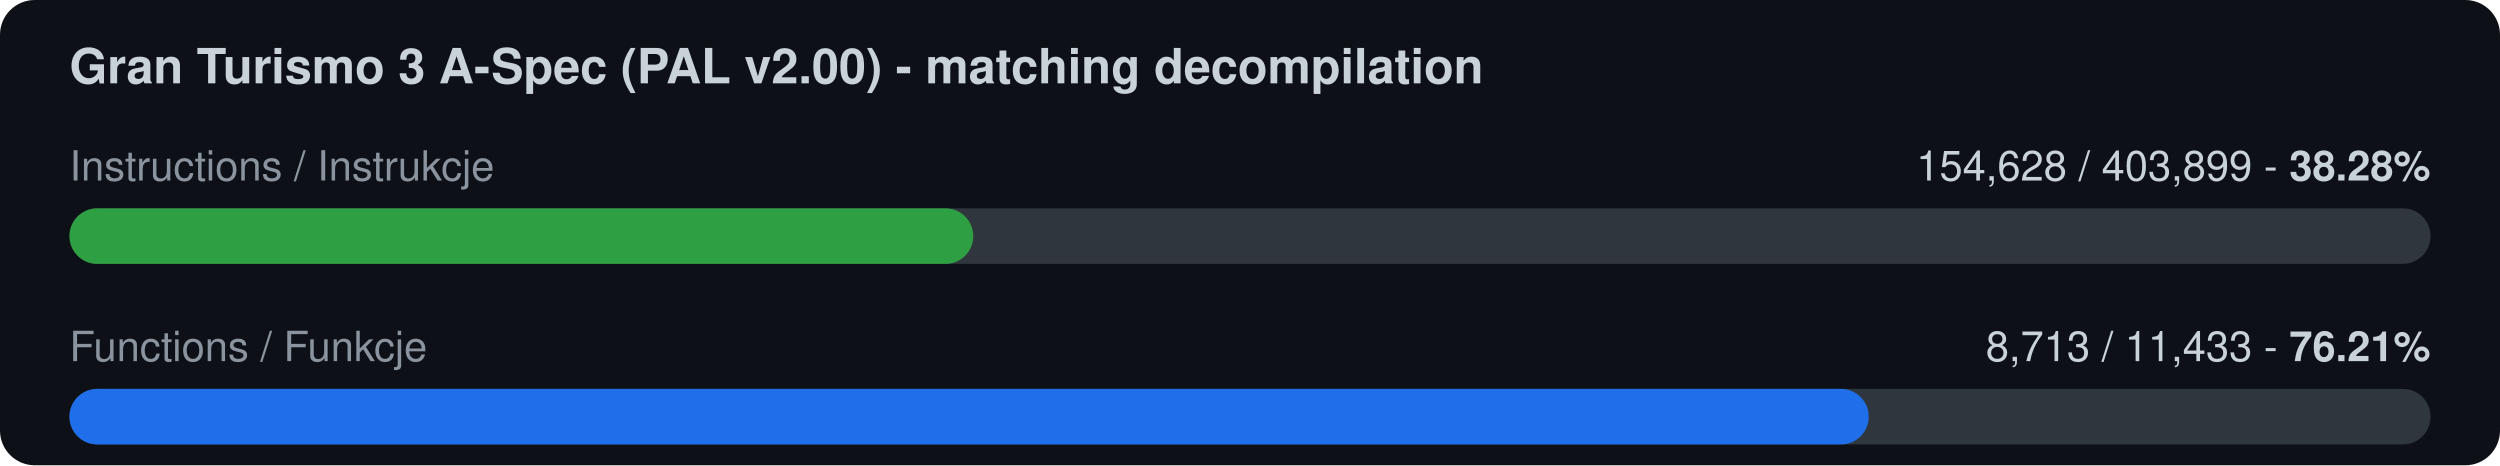
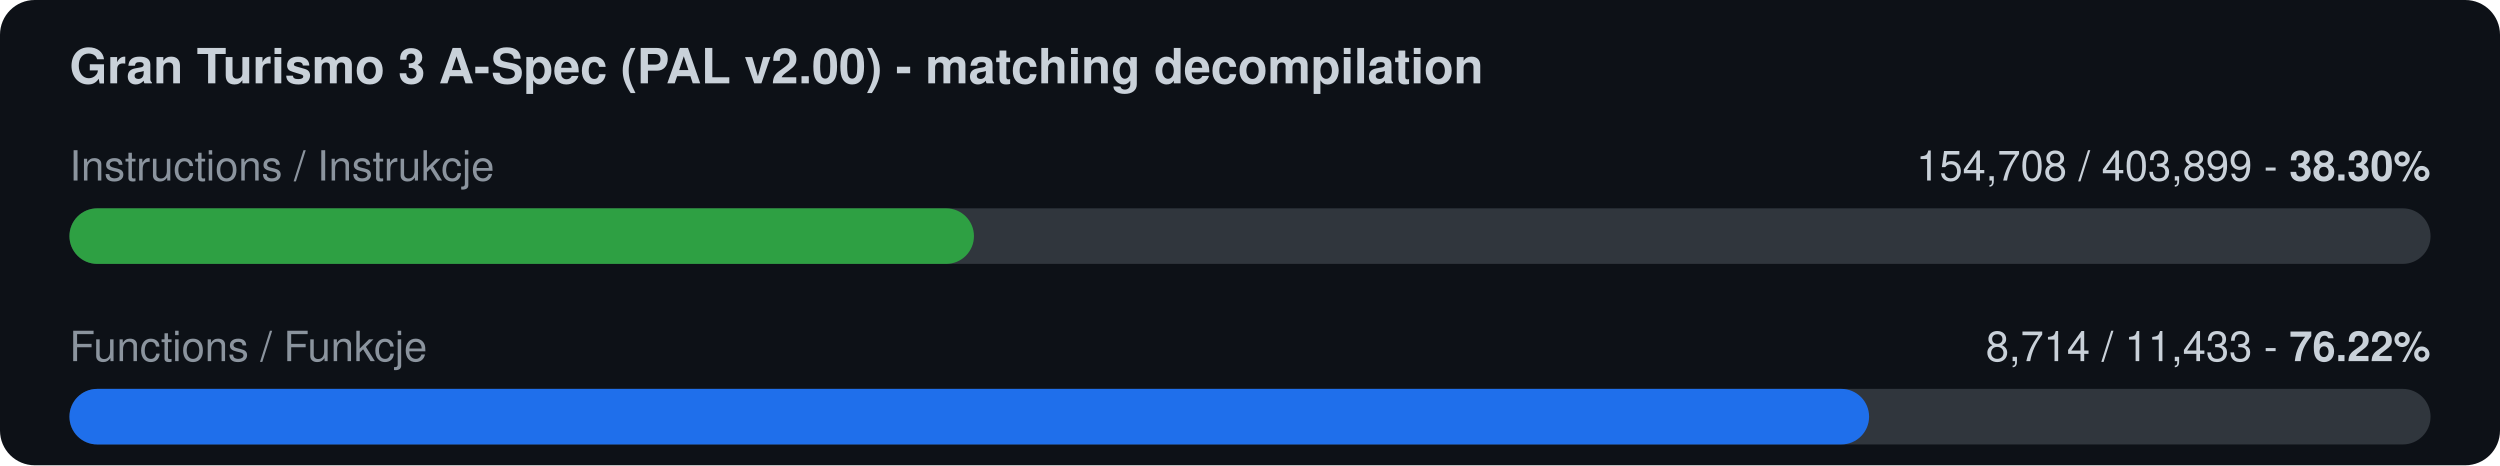
<svg xmlns="http://www.w3.org/2000/svg" width="720" height="134" viewBox="0 0 720 134">
  <rect width="720" height="134" rx="10" fill="#0d1117" />
  <text x="20" y="24" font-family="-apple-system,Segoe UI,Helvetica,Arial,sans-serif" font-size="14" font-weight="600" fill="#c9d1d9">Gran Turismo 3 A-Spec (PAL v2.00) - matching decompilation</text>
  <text x="20" y="52" font-family="-apple-system,Segoe UI,Helvetica,Arial,sans-serif" font-size="12" fill="#8b949e">Instructions / Instrukcje</text>
-   <text x="700" y="52" font-family="-apple-system,Segoe UI,Helvetica,Arial,sans-serif" font-size="12" fill="#c9d1d9" text-anchor="end">154,628 / 403,899  -  <tspan font-weight="700">38.28%</tspan>
+   <text x="700" y="52" font-family="-apple-system,Segoe UI,Helvetica,Arial,sans-serif" font-size="12" fill="#c9d1d9" text-anchor="end">154,708 / 403,899  -  <tspan font-weight="700">38.30%</tspan>
  </text>
  <rect x="20" y="60" width="680" height="16" rx="8" fill="#30363d" />
-   <rect x="20" y="60" width="260.3" height="16" rx="8" fill="#2ea043" />
+   <rect x="20" y="60" width="260.5" height="16" rx="8" fill="#2ea043" />
  <text x="20" y="104" font-family="-apple-system,Segoe UI,Helvetica,Arial,sans-serif" font-size="12" fill="#8b949e">Functions / Funkcje</text>
-   <text x="700" y="104" font-family="-apple-system,Segoe UI,Helvetica,Arial,sans-serif" font-size="12" fill="#c9d1d9" text-anchor="end">8,713 / 11,433  -  <tspan font-weight="700">76.21%</tspan>
+   <text x="700" y="104" font-family="-apple-system,Segoe UI,Helvetica,Arial,sans-serif" font-size="12" fill="#c9d1d9" text-anchor="end">8,714 / 11,433  -  <tspan font-weight="700">76.22%</tspan>
  </text>
  <rect x="20" y="112" width="680" height="16" rx="8" fill="#30363d" />
-   <rect x="20" y="112" width="518.2" height="16" rx="8" fill="#1f6feb" />
+   <rect x="20" y="112" width="518.3" height="16" rx="8" fill="#1f6feb" />
</svg>
